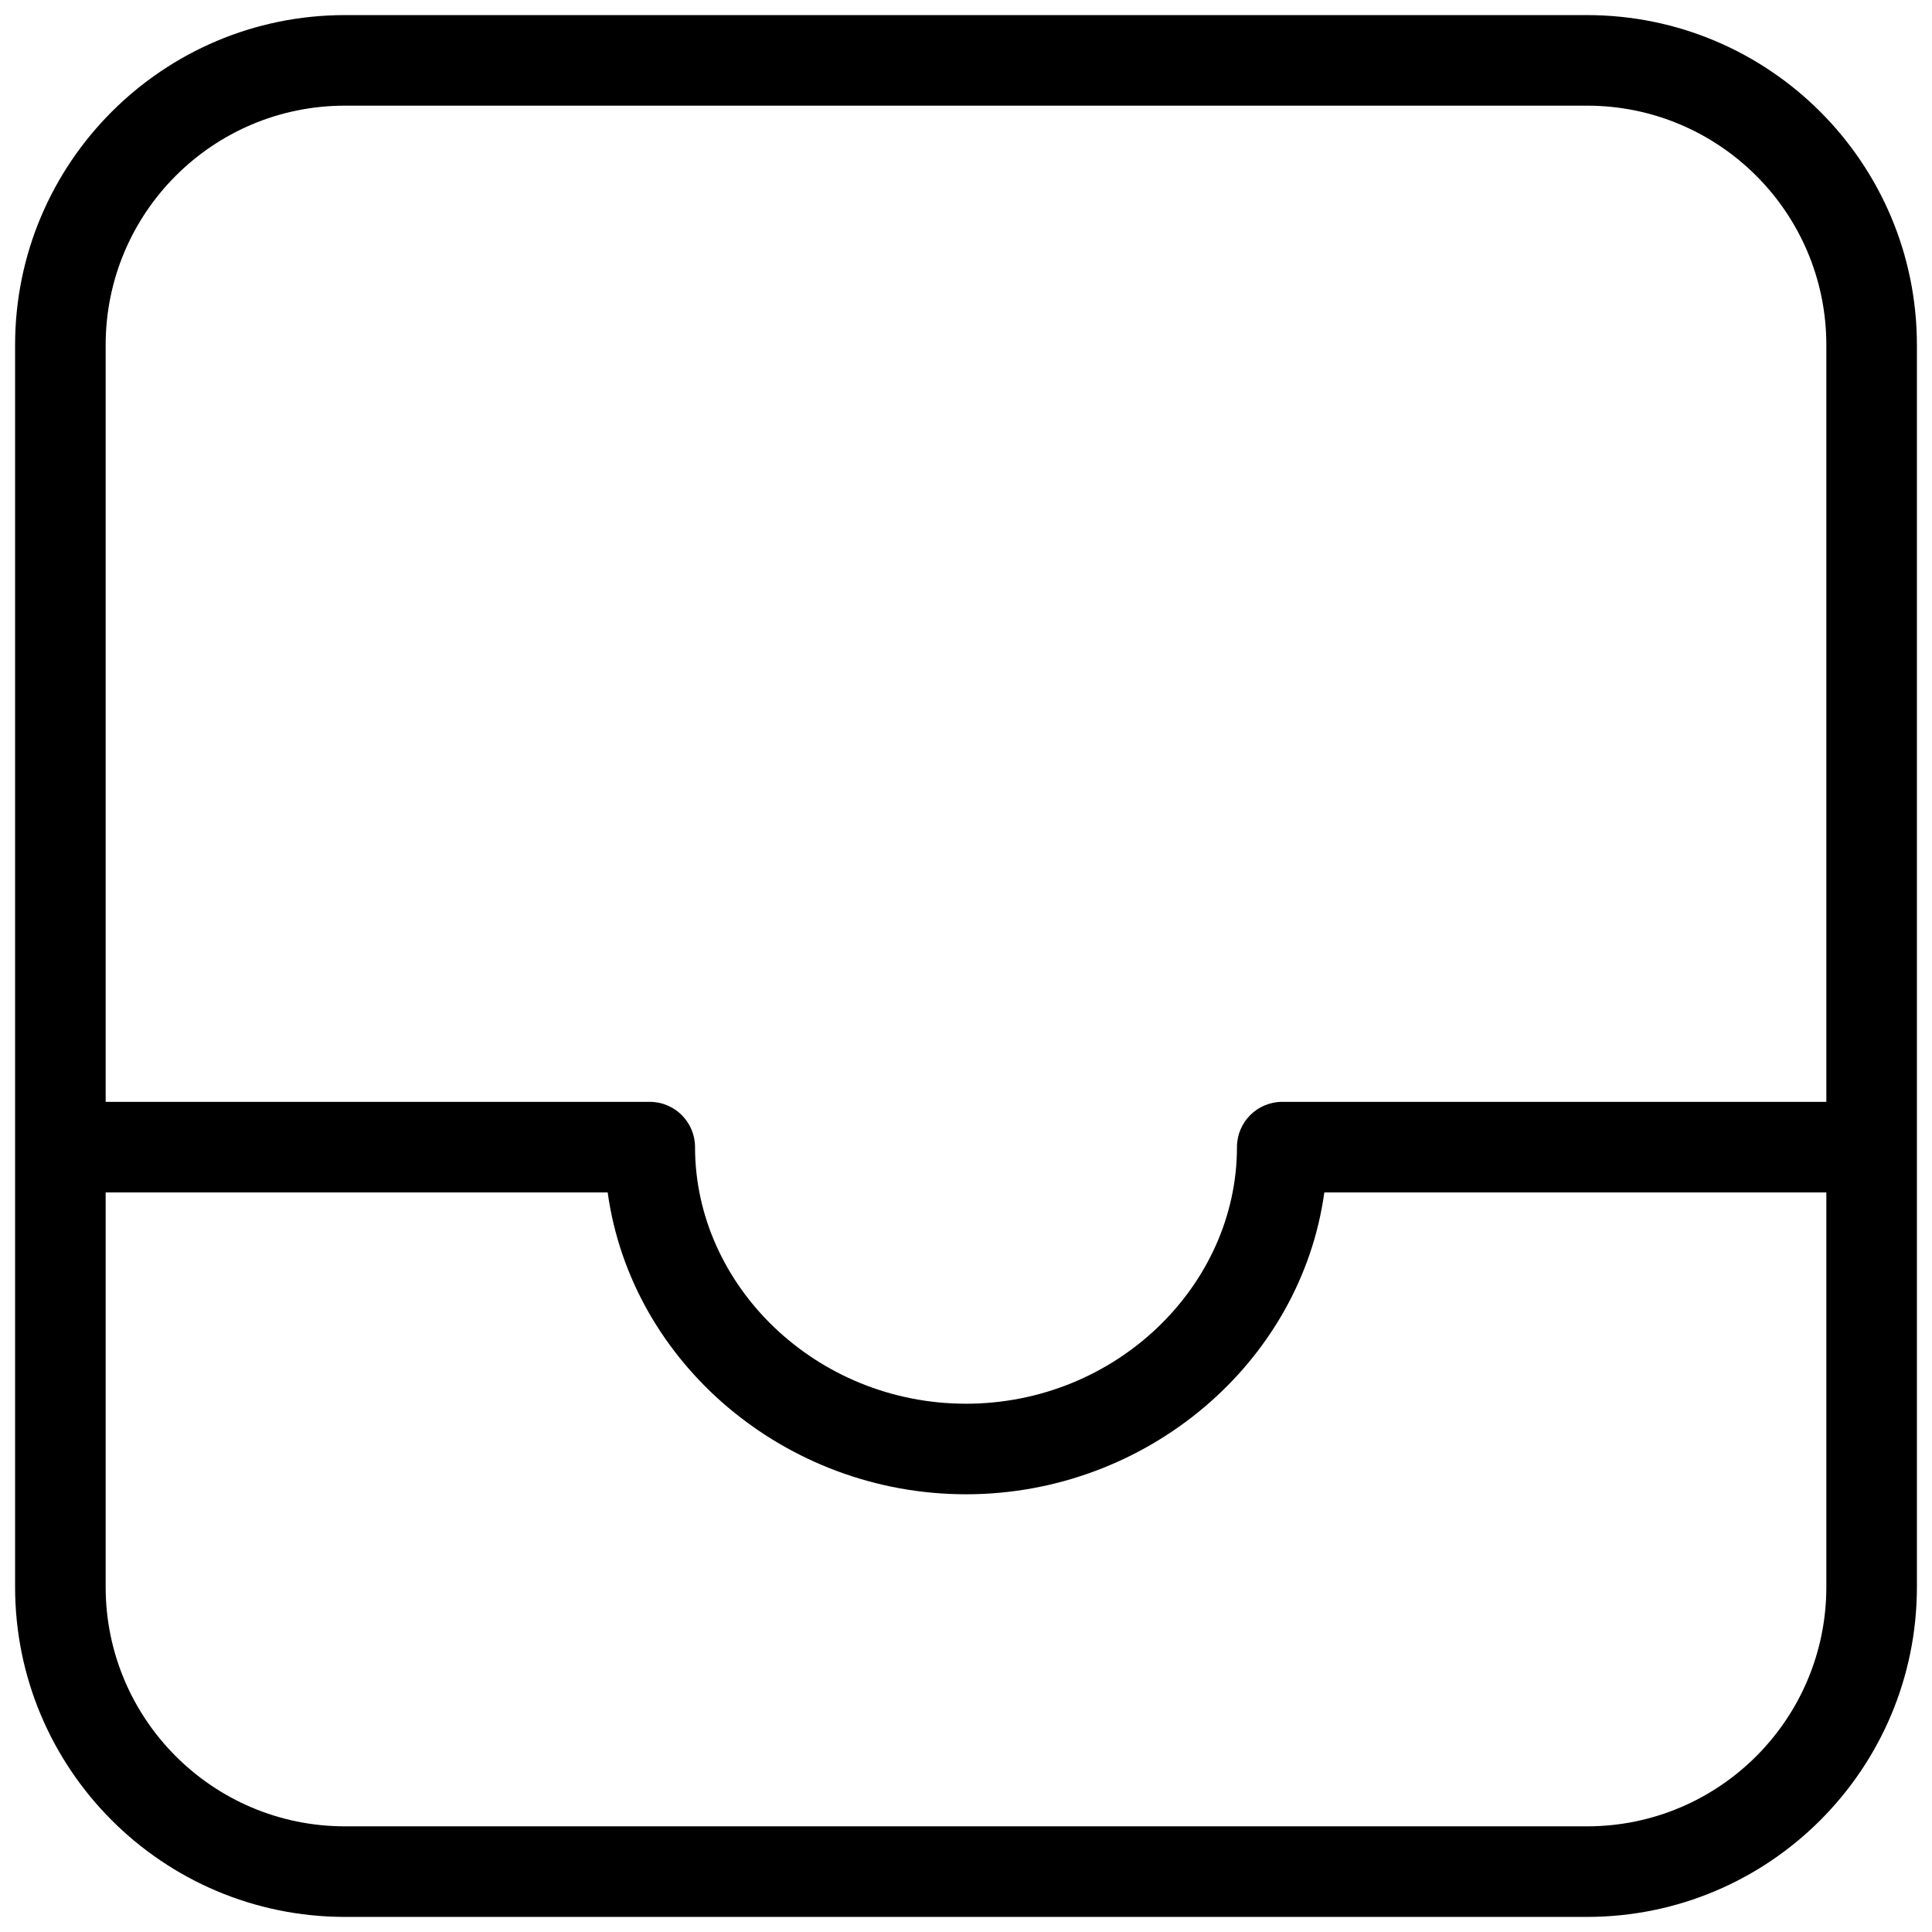
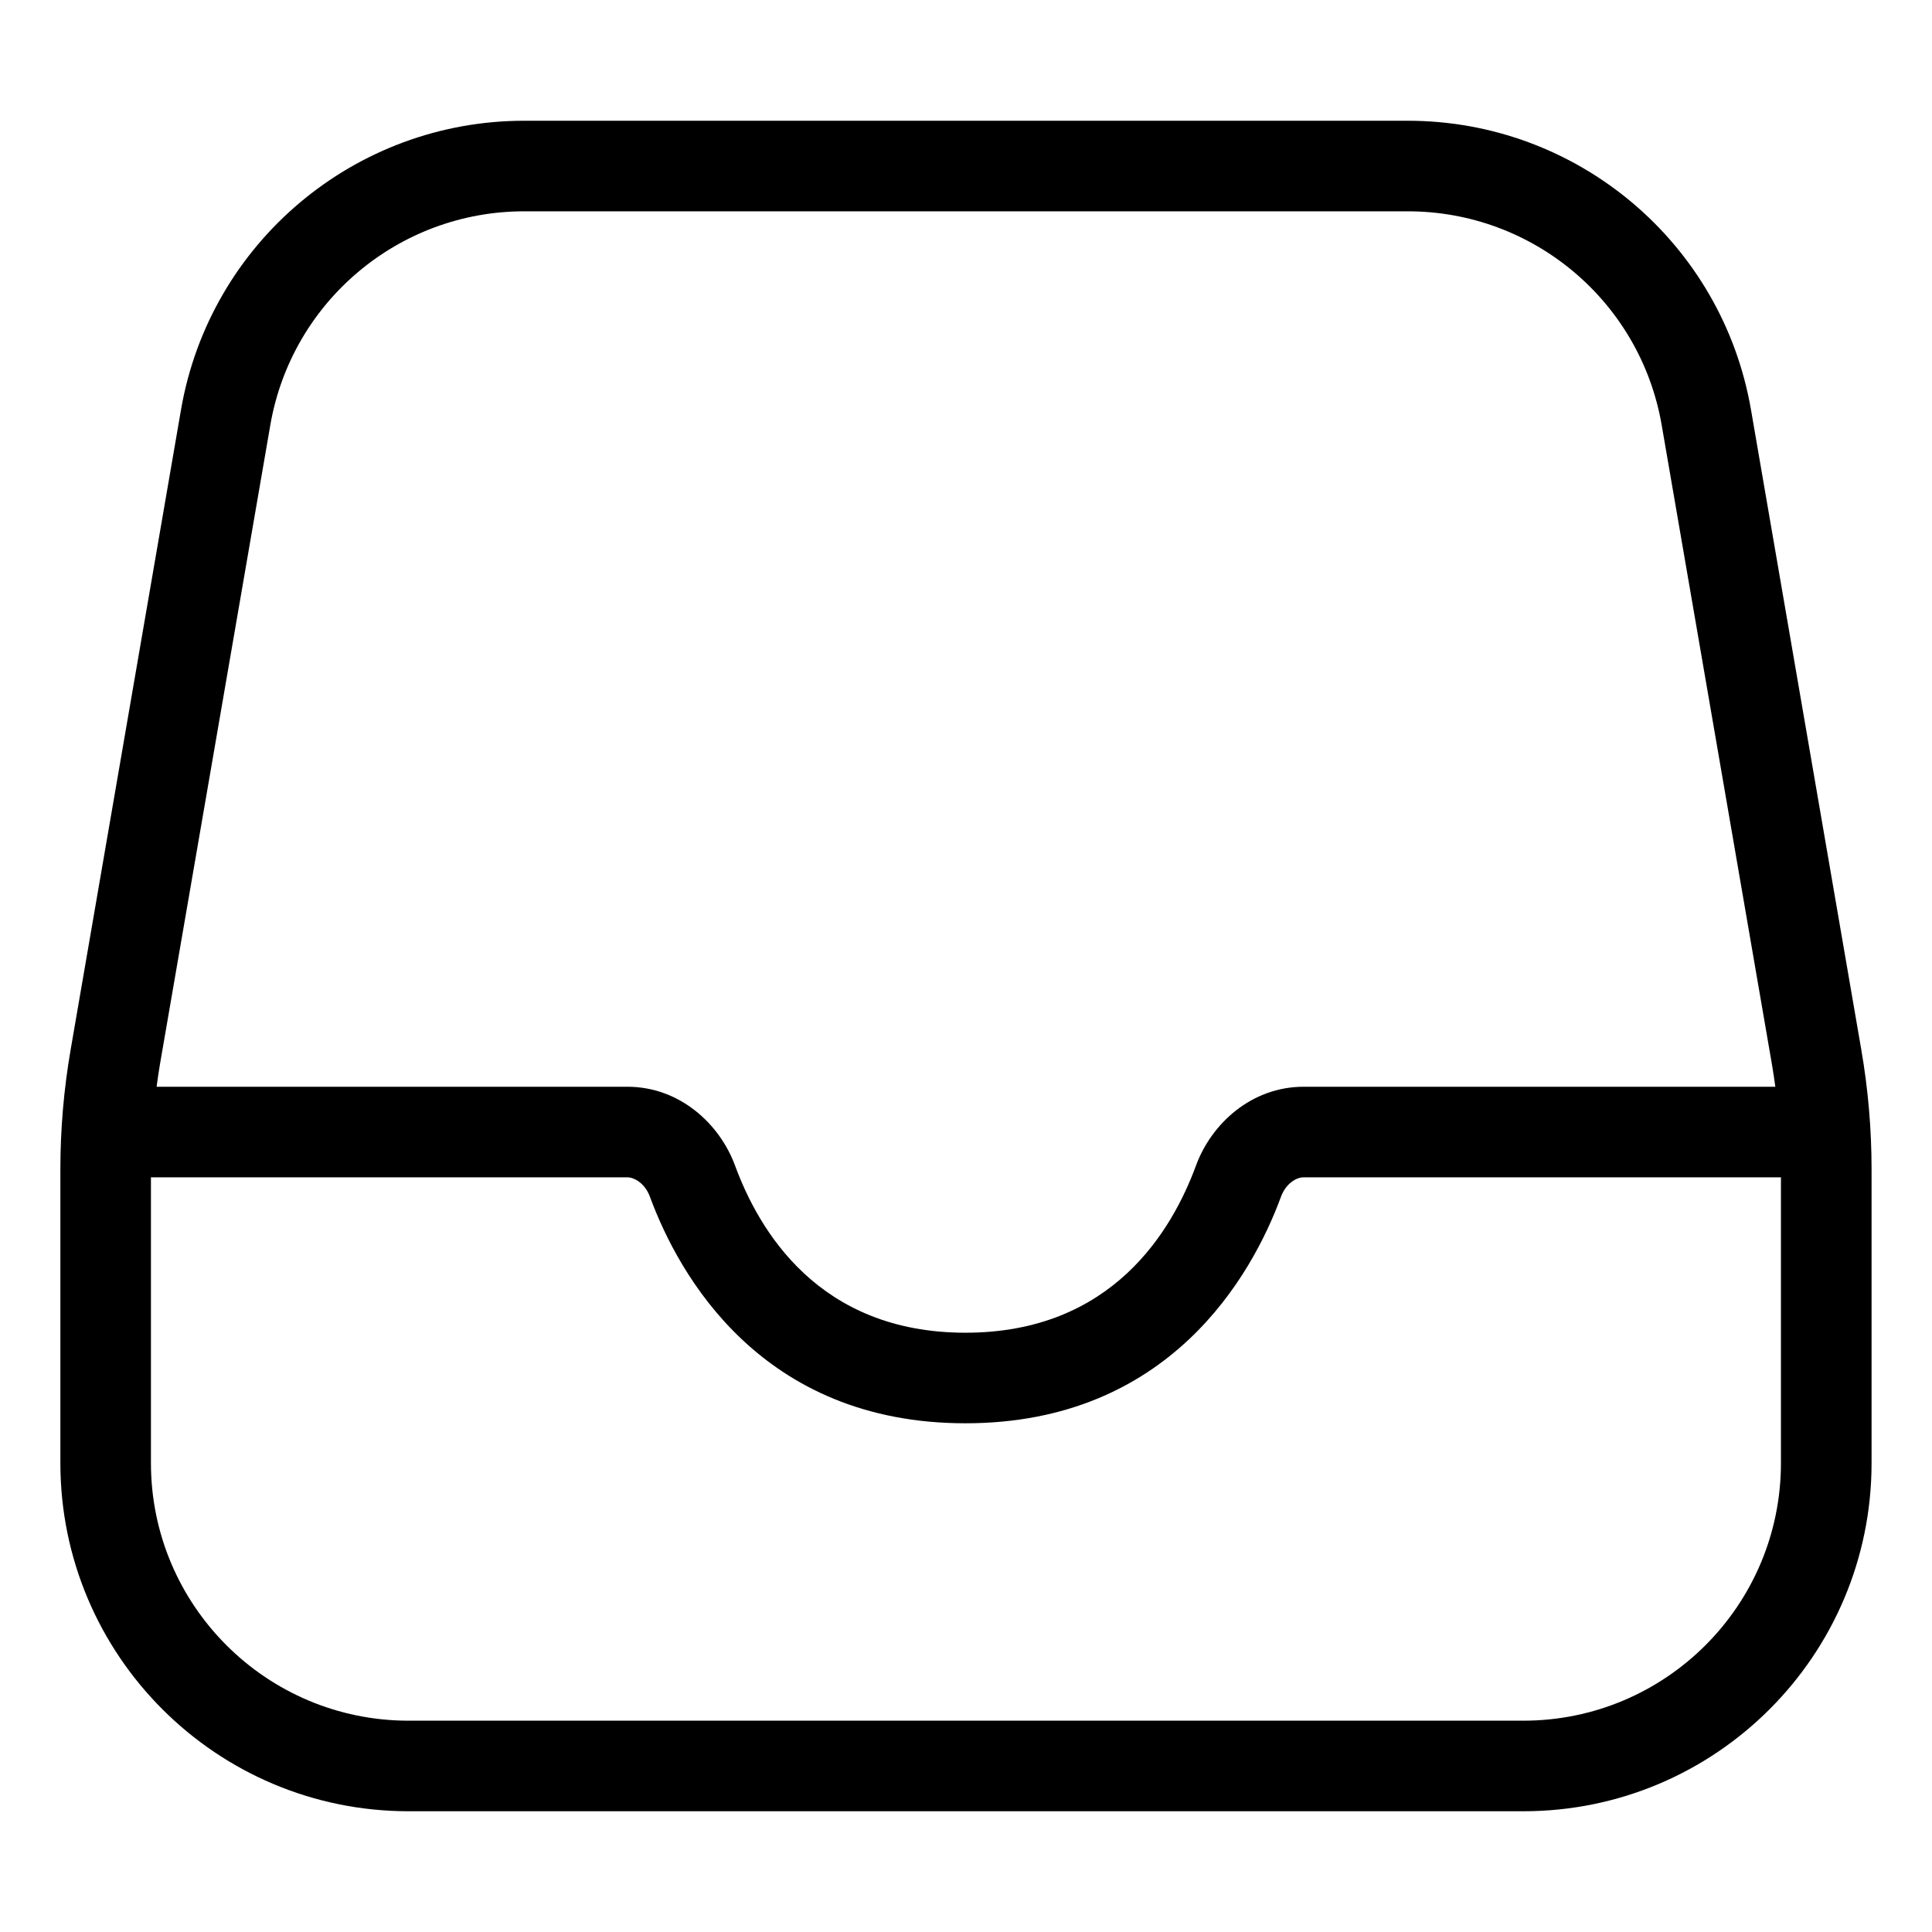
<svg xmlns="http://www.w3.org/2000/svg" width="32" height="32" viewBox="0 0 32 32" fill="none" data-fui-icon="Inbox32">
-   <path d="M26.285.25c3.018 0 5.465 2.447 5.465 5.465v20.57c0 3.018-2.447 5.465-5.465 5.465H5.715C2.697 31.75.25 29.303.25 26.285V5.715C.25 2.697 2.697.25 5.715.25h20.57zM1.75 26.285c0 2.19 1.775 3.965 3.965 3.965h20.57c2.19 0 3.965-1.775 3.965-3.965V19.75h-8.315c-.39 2.828-2.945 5-5.935 5-2.99 0-5.545-2.172-5.935-5H1.75v6.535zM5.715 1.75c-2.19 0-3.965 1.775-3.965 3.965V18.25h9.012c.414 0 .75.336.75.75 0 2.291 2 4.25 4.488 4.25 2.487 0 4.488-1.959 4.488-4.25 0-.414.336-.75.75-.75h9.012V5.715c0-2.19-1.775-3.965-3.965-3.965H5.715z" fill="currentColor" />
+   <path d="M23.318 2c2.807 0 5.207 2.021 5.684 4.787l1.827 10.6c.113.654.17 1.317.17 1.981v4.864c0 3.186-2.582 5.768-5.768 5.768H6.768C3.583 30 1 27.417 1 24.232v-4.864c0-.664.057-1.328.17-1.982L2.998 6.787C3.475 4.021 5.875 2 8.682 2h14.636zM2.5 24.232c0 2.357 1.911 4.268 4.268 4.268H25.23c2.357 0 4.268-1.91 4.268-4.268V19.5h-7.907c-.114 0-.291.097-.374.322-.48 1.304-1.85 3.752-5.227 3.752-3.376 0-4.746-2.448-5.225-3.752-.083-.225-.262-.322-.375-.322H2.5v4.732zM8.682 3.5c-2.077 0-3.852 1.496-4.205 3.542l-1.83 10.599c-.02.119-.037.239-.053.359h7.797c.864 0 1.528.612 1.783 1.304.395 1.073 1.382 2.77 3.817 2.77 2.436 0 3.424-1.697 3.819-2.77.254-.692.918-1.304 1.782-1.304h7.813c-.016-.12-.034-.24-.054-.358l-1.828-10.6C27.171 4.995 25.395 3.5 23.318 3.5H8.682z" fill="currentColor" />
</svg>
